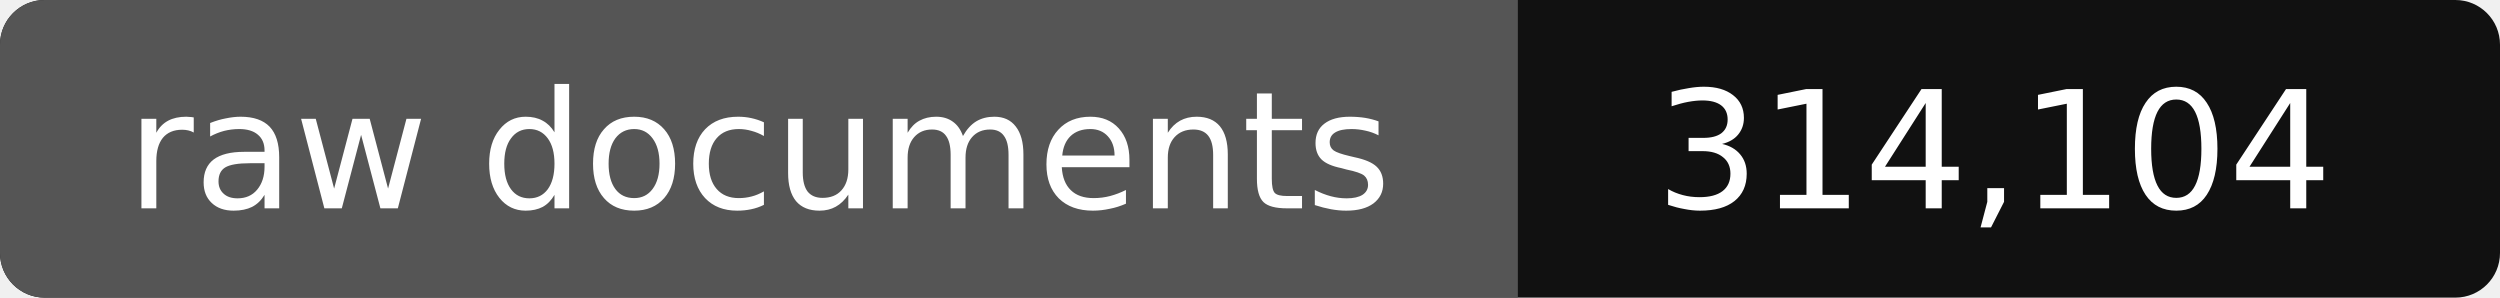
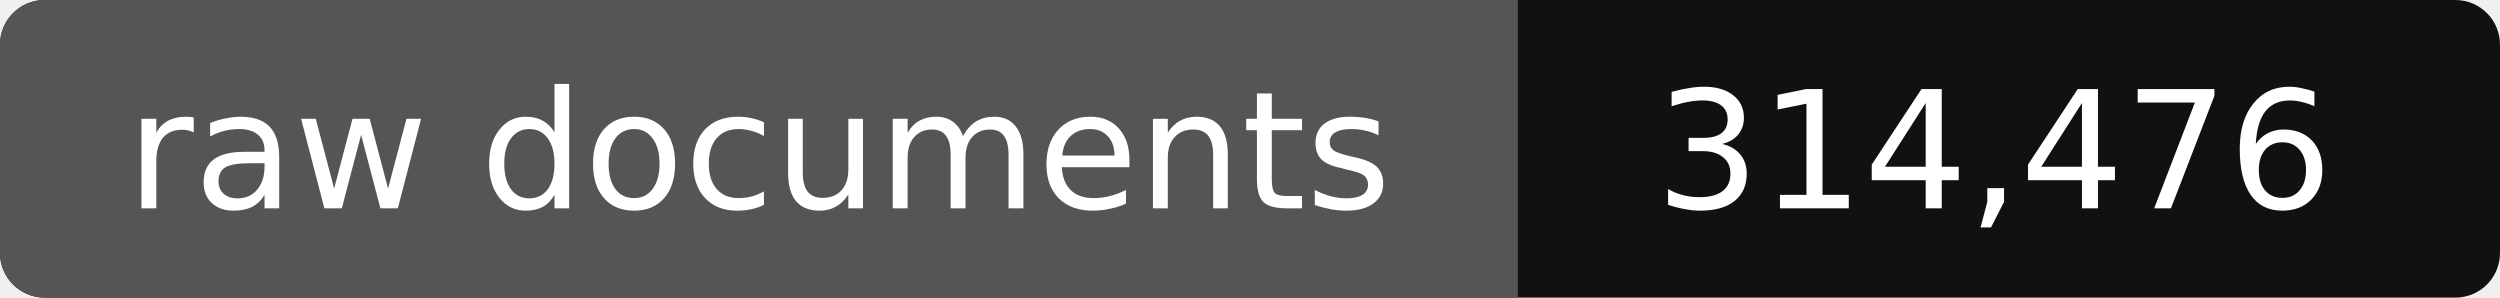
- <svg xmlns="http://www.w3.org/2000/svg" width="168" height="20" role="img" aria-label="raw documents: 314,104">
+ <svg xmlns="http://www.w3.org/2000/svg" width="168" height="20" role="img" aria-label="raw documents: 314,476">
  <rect width="168" height="20" rx="3" fill="#111" />
  <path fill="#555" d="M3 0h99v20H3a3 3 0 0 1-3-3V3a3 3 0 0 1 3-3z" />
  <g fill="#fff" text-anchor="middle" font-family="Verdana,DejaVu Sans,sans-serif" font-size="11">
    <text x="51" y="14">raw documents</text>
-     <text x="134" y="14">314,104</text>
+     <text x="134" y="14">314,476</text>
  </g>
</svg>
